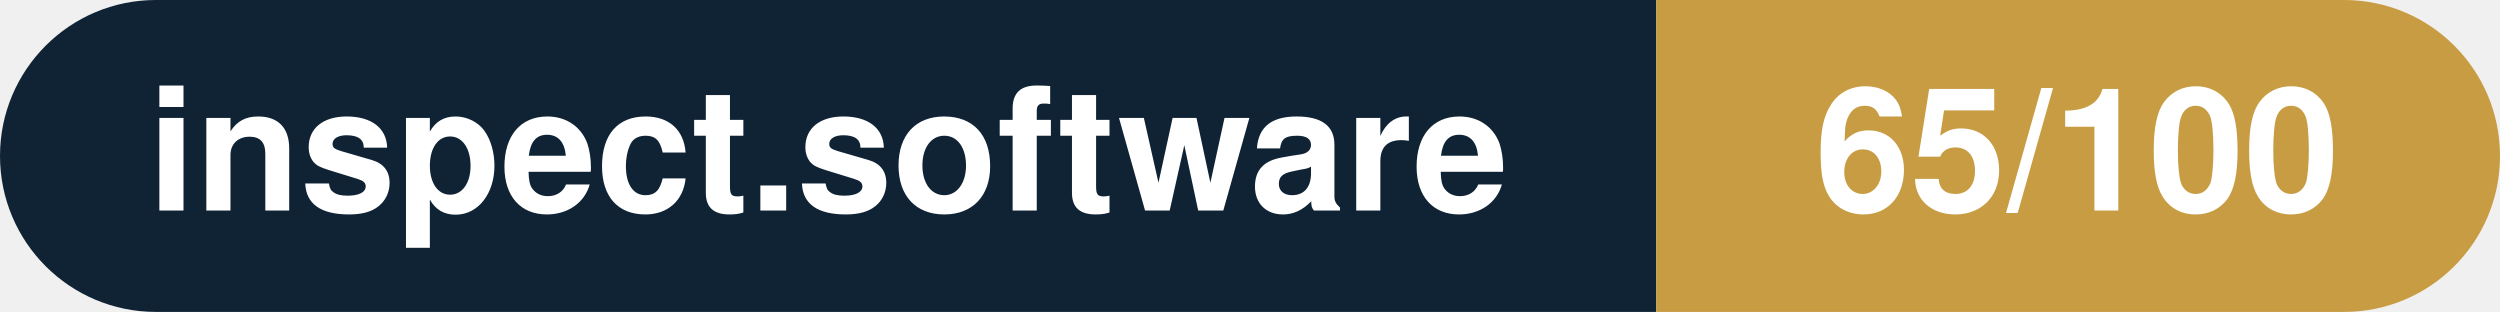
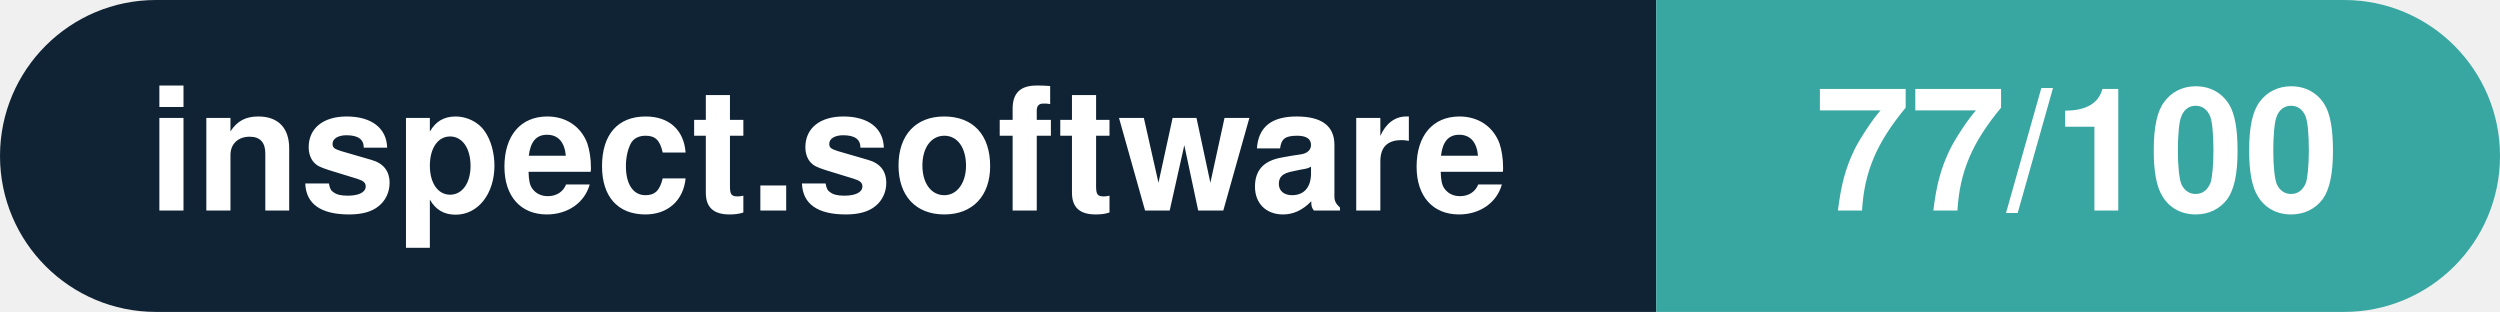
- <svg xmlns="http://www.w3.org/2000/svg" width="160.3" height="20" viewBox="0 0 160.3 20" role="img" aria-label="inspect.software: 65/100">
+ <svg xmlns="http://www.w3.org/2000/svg" width="160.3" height="20" viewBox="0 0 160.3 20" role="img" aria-label="inspect.software: 77/100">
  <clipPath id="rnd">
    <rect width="160.3" height="20" rx="10.0" fill="#fff" />
  </clipPath>
  <g clip-path="url(#rnd)">
    <rect width="106.2" height="20" fill="#0f2335" />
-     <rect x="106.2" width="54.1" height="20" fill="#c79c43" />
+     <rect x="106.2" width="54.1" height="20" fill="#38a6a1" />
  </g>
  <g fill="#fff" text-anchor="middle" font-family="Helvetica Neue,Helvetica,Arial,sans-serif" font-size="11">
    <text x="53.1" y="13.5" font-weight="600">inspect.software</text>
-     <text x="133.2" y="13.5" font-weight="700">65/100</text>
+     <text x="133.2" y="13.5" font-weight="700">77/100</text>
  </g>
</svg>
